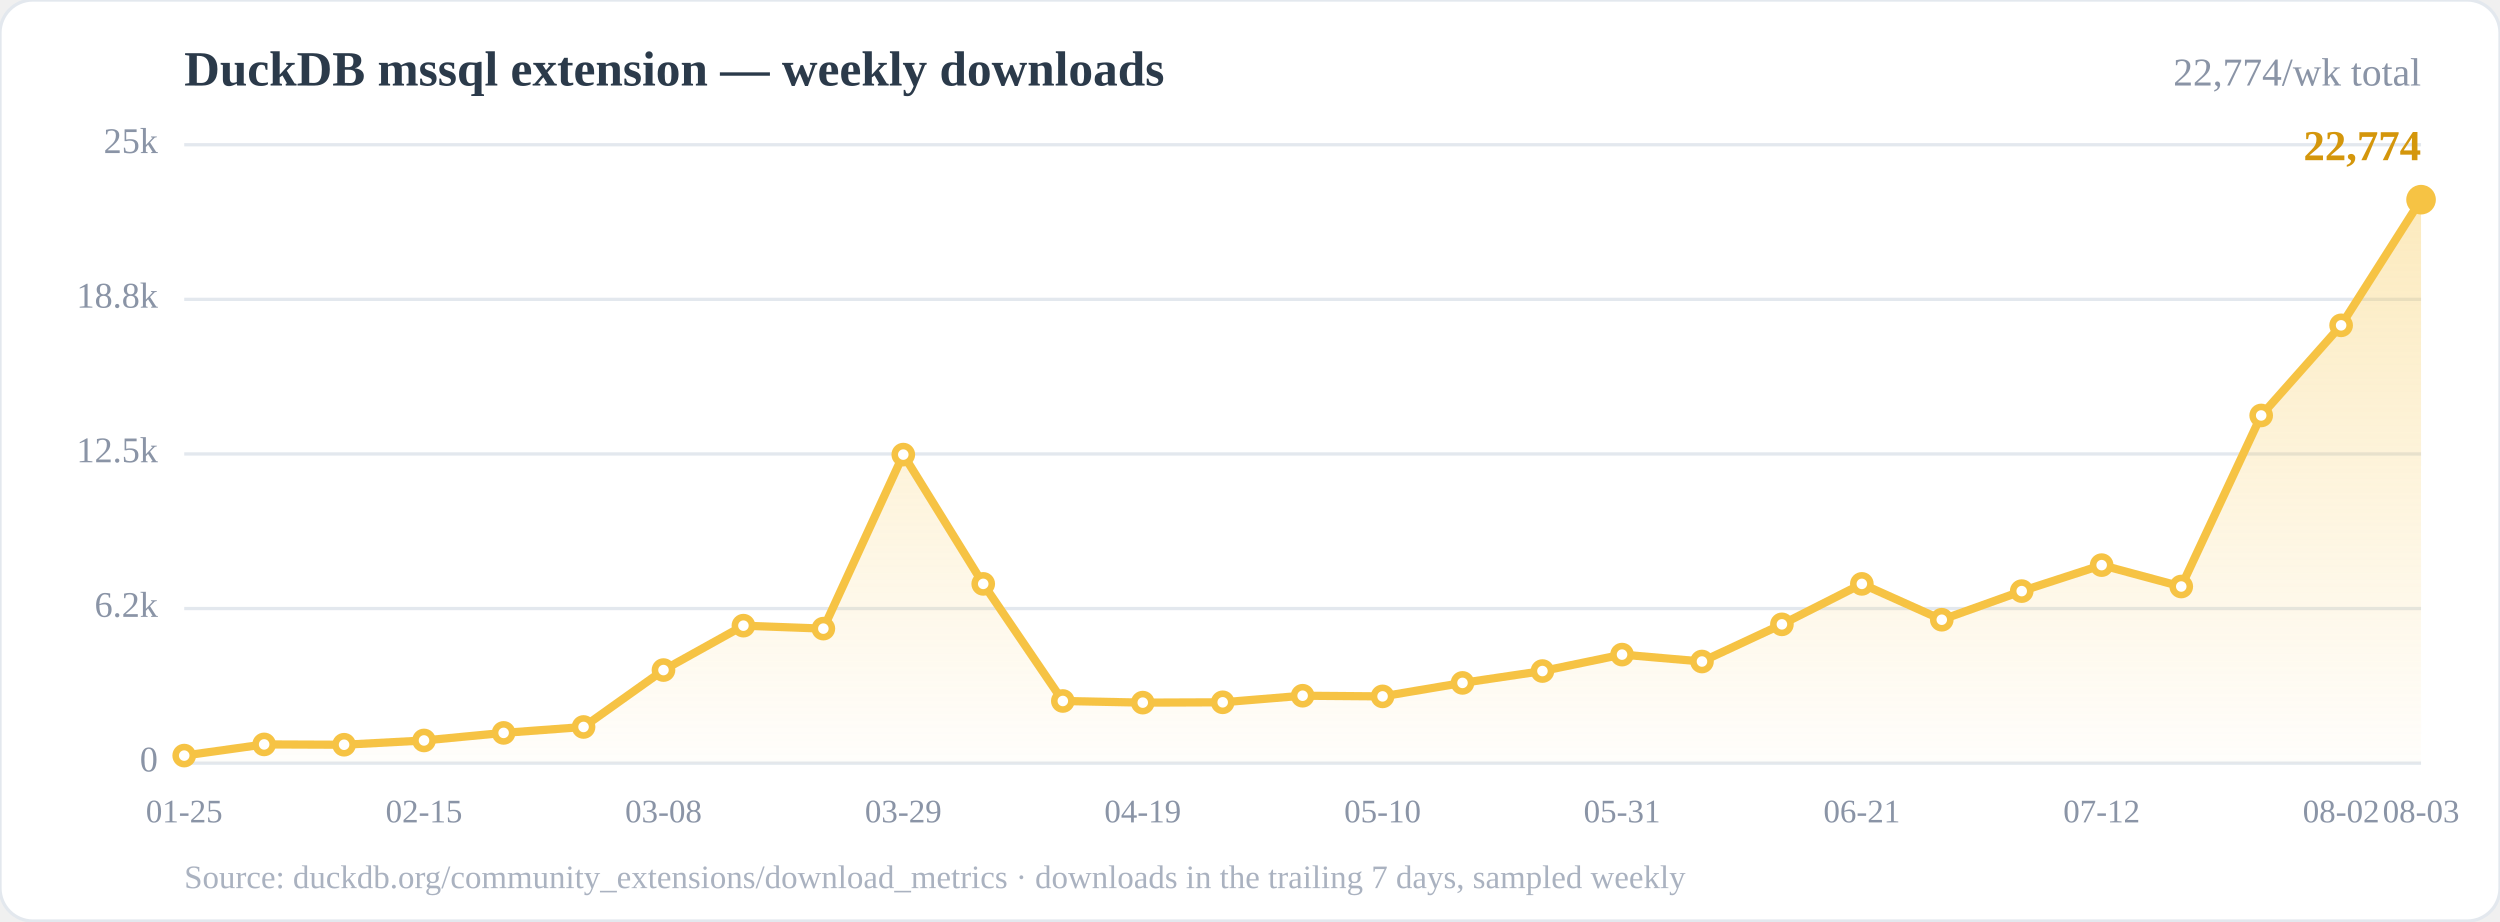
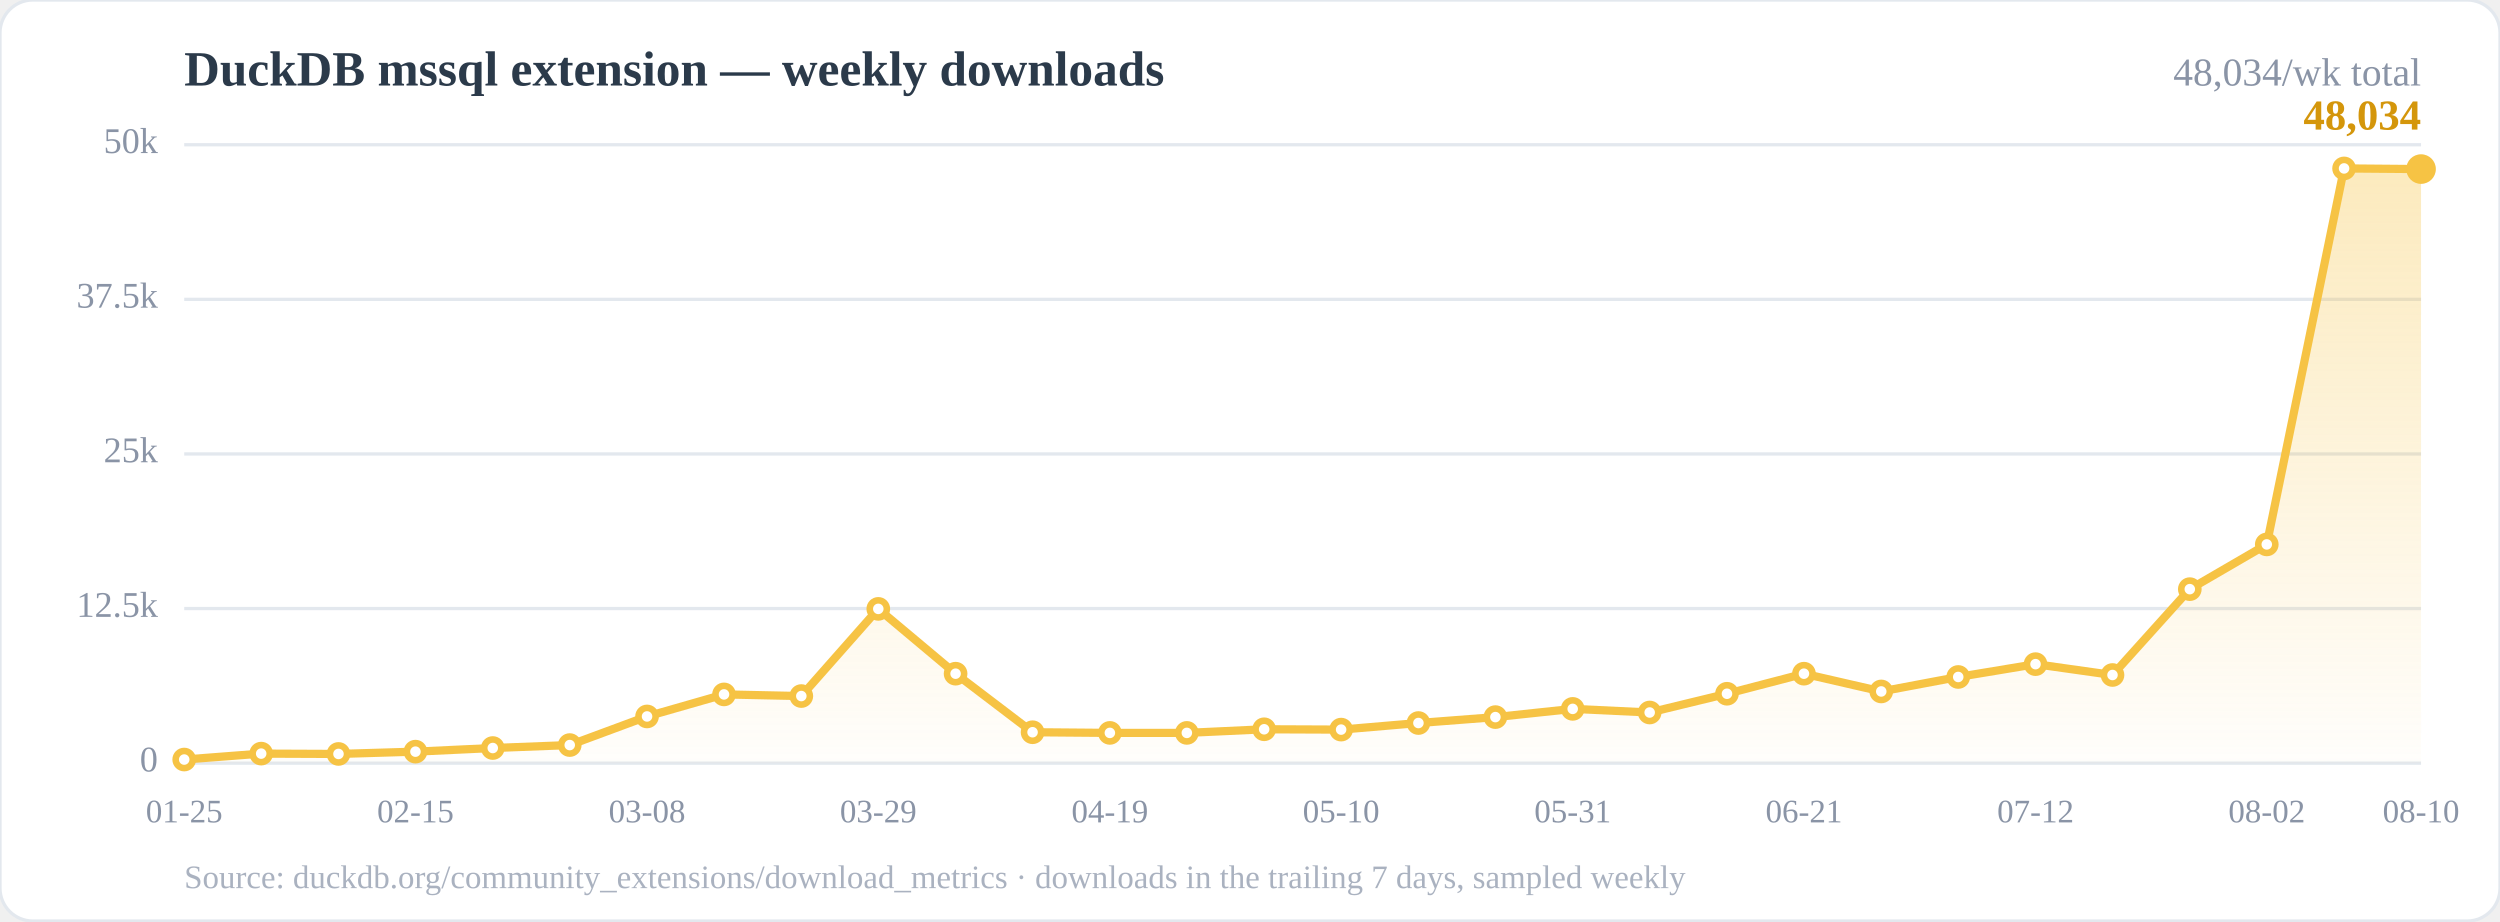
<svg xmlns="http://www.w3.org/2000/svg" width="760" height="280" viewBox="0 0 760 280" role="img" aria-label="Weekly downloads of the DuckDB mssql community extension">
  <defs>
    <linearGradient id="area" x1="0" y1="0" x2="0" y2="1">
      <stop offset="0%" stop-color="#f6c344" stop-opacity="0.35" />
      <stop offset="100%" stop-color="#f6c344" stop-opacity="0.02" />
    </linearGradient>
  </defs>
  <rect x="0" y="0" width="760" height="280" rx="10" fill="#ffffff" stroke="#e3e8ee" />
  <text x="56" y="26" font-size="15" font-weight="700" fill="#2b3a4a">DuckDB mssql extension — weekly downloads</text>
-   <text x="736" y="26" font-size="12" fill="#8a94a6" text-anchor="end">22,774/wk total</text>
+   <text x="736" y="26" font-size="12" fill="#8a94a6" text-anchor="end">48,034/wk total</text>
  <line x1="56.0" y1="232.0" x2="736.0" y2="232.0" stroke="#e3e8ee" stroke-width="1" />
  <line x1="56.0" y1="185.0" x2="736.0" y2="185.0" stroke="#e3e8ee" stroke-width="1" />
  <line x1="56.0" y1="138.0" x2="736.0" y2="138.0" stroke="#e3e8ee" stroke-width="1" />
  <line x1="56.0" y1="91.0" x2="736.0" y2="91.0" stroke="#e3e8ee" stroke-width="1" />
  <line x1="56.0" y1="44.0" x2="736.0" y2="44.0" stroke="#e3e8ee" stroke-width="1" />
  <text x="48.0" y="232.0" font-size="11" fill="#8a94a6" text-anchor="end" dominant-baseline="middle">0</text>
-   <text x="48.0" y="185.0" font-size="11" fill="#8a94a6" text-anchor="end" dominant-baseline="middle">6.2k</text>
-   <text x="48.0" y="138.0" font-size="11" fill="#8a94a6" text-anchor="end" dominant-baseline="middle">12.5k</text>
-   <text x="48.0" y="91.0" font-size="11" fill="#8a94a6" text-anchor="end" dominant-baseline="middle">18.8k</text>
-   <text x="48.0" y="44.0" font-size="11" fill="#8a94a6" text-anchor="end" dominant-baseline="middle">25k</text>
-   <polygon points="56.0,232.0 56.0,229.7 80.3,226.3 104.6,226.4 128.9,225.1 153.1,222.8 177.4,221.0 201.7,203.7 226.0,190.2 250.3,191.1 274.6,138.2 298.9,177.5 323.1,213.1 347.4,213.6 371.7,213.5 396.0,211.5 420.3,211.7 444.6,207.6 468.9,204.0 493.1,199.0 517.4,201.1 541.7,189.8 566.0,177.5 590.3,188.4 614.6,179.7 638.9,171.8 663.1,178.3 687.4,126.3 711.7,98.9 736.0,60.7 736.0,232.0" fill="url(#area)" />
-   <polyline points="56.0,229.7 80.3,226.3 104.6,226.4 128.9,225.1 153.1,222.8 177.4,221.0 201.7,203.7 226.0,190.2 250.3,191.1 274.6,138.2 298.9,177.5 323.1,213.1 347.4,213.6 371.7,213.5 396.0,211.5 420.3,211.7 444.6,207.6 468.9,204.0 493.1,199.0 517.4,201.1 541.7,189.8 566.0,177.5 590.3,188.4 614.6,179.7 638.9,171.8 663.1,178.3 687.4,126.3 711.7,98.9 736.0,60.7" fill="none" stroke="#f6c344" stroke-width="2.5" stroke-linejoin="round" stroke-linecap="round" />
-   <circle cx="56.0" cy="229.7" r="2.6" fill="#fff" stroke="#f6c344" stroke-width="2" />
-   <circle cx="80.3" cy="226.3" r="2.6" fill="#fff" stroke="#f6c344" stroke-width="2" />
-   <circle cx="104.6" cy="226.4" r="2.6" fill="#fff" stroke="#f6c344" stroke-width="2" />
-   <circle cx="128.9" cy="225.1" r="2.6" fill="#fff" stroke="#f6c344" stroke-width="2" />
-   <circle cx="153.1" cy="222.8" r="2.6" fill="#fff" stroke="#f6c344" stroke-width="2" />
-   <circle cx="177.4" cy="221.0" r="2.6" fill="#fff" stroke="#f6c344" stroke-width="2" />
-   <circle cx="201.7" cy="203.7" r="2.6" fill="#fff" stroke="#f6c344" stroke-width="2" />
-   <circle cx="226.0" cy="190.2" r="2.6" fill="#fff" stroke="#f6c344" stroke-width="2" />
-   <circle cx="250.3" cy="191.1" r="2.6" fill="#fff" stroke="#f6c344" stroke-width="2" />
-   <circle cx="274.6" cy="138.2" r="2.6" fill="#fff" stroke="#f6c344" stroke-width="2" />
-   <circle cx="298.9" cy="177.5" r="2.6" fill="#fff" stroke="#f6c344" stroke-width="2" />
-   <circle cx="323.1" cy="213.1" r="2.6" fill="#fff" stroke="#f6c344" stroke-width="2" />
-   <circle cx="347.4" cy="213.6" r="2.6" fill="#fff" stroke="#f6c344" stroke-width="2" />
-   <circle cx="371.7" cy="213.5" r="2.6" fill="#fff" stroke="#f6c344" stroke-width="2" />
-   <circle cx="396.0" cy="211.5" r="2.6" fill="#fff" stroke="#f6c344" stroke-width="2" />
-   <circle cx="420.3" cy="211.7" r="2.6" fill="#fff" stroke="#f6c344" stroke-width="2" />
-   <circle cx="444.6" cy="207.6" r="2.6" fill="#fff" stroke="#f6c344" stroke-width="2" />
-   <circle cx="468.9" cy="204.0" r="2.6" fill="#fff" stroke="#f6c344" stroke-width="2" />
-   <circle cx="493.1" cy="199.0" r="2.6" fill="#fff" stroke="#f6c344" stroke-width="2" />
-   <circle cx="517.4" cy="201.1" r="2.6" fill="#fff" stroke="#f6c344" stroke-width="2" />
-   <circle cx="541.7" cy="189.8" r="2.6" fill="#fff" stroke="#f6c344" stroke-width="2" />
-   <circle cx="566.0" cy="177.5" r="2.6" fill="#fff" stroke="#f6c344" stroke-width="2" />
-   <circle cx="590.3" cy="188.4" r="2.6" fill="#fff" stroke="#f6c344" stroke-width="2" />
-   <circle cx="614.6" cy="179.7" r="2.6" fill="#fff" stroke="#f6c344" stroke-width="2" />
-   <circle cx="638.9" cy="171.8" r="2.6" fill="#fff" stroke="#f6c344" stroke-width="2" />
-   <circle cx="663.1" cy="178.3" r="2.6" fill="#fff" stroke="#f6c344" stroke-width="2" />
-   <circle cx="687.4" cy="126.3" r="2.6" fill="#fff" stroke="#f6c344" stroke-width="2" />
-   <circle cx="711.7" cy="98.9" r="2.6" fill="#fff" stroke="#f6c344" stroke-width="2" />
-   <circle cx="736.0" cy="60.7" r="2.6" fill="#fff" stroke="#f6c344" stroke-width="2" />
-   <circle cx="736.0" cy="60.7" r="4.5" fill="#f6c344" />
-   <text x="736.0" y="48.7" font-size="13" font-weight="700" fill="#d4960b" text-anchor="end">22,774</text>
+   <text x="48.0" y="185.0" font-size="11" fill="#8a94a6" text-anchor="end" dominant-baseline="middle">12.5k</text>
+   <text x="48.0" y="138.0" font-size="11" fill="#8a94a6" text-anchor="end" dominant-baseline="middle">25k</text>
+   <text x="48.0" y="91.0" font-size="11" fill="#8a94a6" text-anchor="end" dominant-baseline="middle">37.5k</text>
+   <text x="48.0" y="44.0" font-size="11" fill="#8a94a6" text-anchor="end" dominant-baseline="middle">50k</text>
+   <polygon points="56.0,232.0 56.0,230.9 79.4,229.1 102.9,229.2 126.3,228.5 149.8,227.4 173.2,226.5 196.7,217.8 220.1,211.1 243.6,211.6 267.0,185.1 290.5,204.8 313.9,222.6 337.4,222.8 360.8,222.8 384.3,221.7 407.7,221.8 431.2,219.8 454.6,218.0 478.1,215.5 501.5,216.6 525.0,210.9 548.4,204.8 571.9,210.2 595.3,205.8 618.8,201.9 642.2,205.2 665.7,179.1 689.1,165.5 712.6,51.2 736.0,51.4 736.0,232.0" fill="url(#area)" />
+   <polyline points="56.0,230.9 79.4,229.1 102.9,229.2 126.3,228.5 149.8,227.4 173.2,226.5 196.7,217.8 220.1,211.1 243.6,211.6 267.0,185.1 290.5,204.8 313.9,222.6 337.4,222.8 360.8,222.8 384.3,221.7 407.7,221.8 431.2,219.8 454.6,218.0 478.1,215.5 501.5,216.6 525.0,210.9 548.4,204.8 571.9,210.2 595.3,205.8 618.8,201.9 642.2,205.2 665.7,179.1 689.1,165.5 712.6,51.2 736.0,51.4" fill="none" stroke="#f6c344" stroke-width="2.5" stroke-linejoin="round" stroke-linecap="round" />
+   <circle cx="56.0" cy="230.9" r="2.6" fill="#fff" stroke="#f6c344" stroke-width="2" />
+   <circle cx="79.4" cy="229.1" r="2.6" fill="#fff" stroke="#f6c344" stroke-width="2" />
+   <circle cx="102.9" cy="229.2" r="2.6" fill="#fff" stroke="#f6c344" stroke-width="2" />
+   <circle cx="126.3" cy="228.5" r="2.6" fill="#fff" stroke="#f6c344" stroke-width="2" />
+   <circle cx="149.8" cy="227.4" r="2.6" fill="#fff" stroke="#f6c344" stroke-width="2" />
+   <circle cx="173.2" cy="226.5" r="2.6" fill="#fff" stroke="#f6c344" stroke-width="2" />
+   <circle cx="196.7" cy="217.8" r="2.6" fill="#fff" stroke="#f6c344" stroke-width="2" />
+   <circle cx="220.1" cy="211.1" r="2.6" fill="#fff" stroke="#f6c344" stroke-width="2" />
+   <circle cx="243.6" cy="211.6" r="2.6" fill="#fff" stroke="#f6c344" stroke-width="2" />
+   <circle cx="267.0" cy="185.1" r="2.6" fill="#fff" stroke="#f6c344" stroke-width="2" />
+   <circle cx="290.5" cy="204.8" r="2.6" fill="#fff" stroke="#f6c344" stroke-width="2" />
+   <circle cx="313.9" cy="222.6" r="2.6" fill="#fff" stroke="#f6c344" stroke-width="2" />
+   <circle cx="337.4" cy="222.8" r="2.6" fill="#fff" stroke="#f6c344" stroke-width="2" />
+   <circle cx="360.8" cy="222.8" r="2.6" fill="#fff" stroke="#f6c344" stroke-width="2" />
+   <circle cx="384.3" cy="221.7" r="2.6" fill="#fff" stroke="#f6c344" stroke-width="2" />
+   <circle cx="407.7" cy="221.8" r="2.6" fill="#fff" stroke="#f6c344" stroke-width="2" />
+   <circle cx="431.2" cy="219.8" r="2.6" fill="#fff" stroke="#f6c344" stroke-width="2" />
+   <circle cx="454.6" cy="218.0" r="2.6" fill="#fff" stroke="#f6c344" stroke-width="2" />
+   <circle cx="478.1" cy="215.5" r="2.6" fill="#fff" stroke="#f6c344" stroke-width="2" />
+   <circle cx="501.5" cy="216.6" r="2.6" fill="#fff" stroke="#f6c344" stroke-width="2" />
+   <circle cx="525.0" cy="210.9" r="2.6" fill="#fff" stroke="#f6c344" stroke-width="2" />
+   <circle cx="548.4" cy="204.8" r="2.6" fill="#fff" stroke="#f6c344" stroke-width="2" />
+   <circle cx="571.9" cy="210.2" r="2.6" fill="#fff" stroke="#f6c344" stroke-width="2" />
+   <circle cx="595.3" cy="205.8" r="2.6" fill="#fff" stroke="#f6c344" stroke-width="2" />
+   <circle cx="618.8" cy="201.9" r="2.6" fill="#fff" stroke="#f6c344" stroke-width="2" />
+   <circle cx="642.2" cy="205.2" r="2.6" fill="#fff" stroke="#f6c344" stroke-width="2" />
+   <circle cx="665.7" cy="179.1" r="2.6" fill="#fff" stroke="#f6c344" stroke-width="2" />
+   <circle cx="689.1" cy="165.5" r="2.6" fill="#fff" stroke="#f6c344" stroke-width="2" />
+   <circle cx="712.6" cy="51.2" r="2.6" fill="#fff" stroke="#f6c344" stroke-width="2" />
+   <circle cx="736.0" cy="51.4" r="2.6" fill="#fff" stroke="#f6c344" stroke-width="2" />
+   <circle cx="736.0" cy="51.4" r="4.5" fill="#f6c344" />
+   <text x="736.0" y="39.4" font-size="13" font-weight="700" fill="#d4960b" text-anchor="end">48,034</text>
  <text x="56.0" y="250.0" font-size="10" fill="#8a94a6" text-anchor="middle">01-25</text>
-   <text x="128.9" y="250.0" font-size="10" fill="#8a94a6" text-anchor="middle">02-15</text>
-   <text x="201.7" y="250.0" font-size="10" fill="#8a94a6" text-anchor="middle">03-08</text>
-   <text x="274.6" y="250.0" font-size="10" fill="#8a94a6" text-anchor="middle">03-29</text>
-   <text x="347.4" y="250.0" font-size="10" fill="#8a94a6" text-anchor="middle">04-19</text>
-   <text x="420.3" y="250.0" font-size="10" fill="#8a94a6" text-anchor="middle">05-10</text>
-   <text x="493.1" y="250.0" font-size="10" fill="#8a94a6" text-anchor="middle">05-31</text>
-   <text x="566.0" y="250.0" font-size="10" fill="#8a94a6" text-anchor="middle">06-21</text>
-   <text x="638.9" y="250.0" font-size="10" fill="#8a94a6" text-anchor="middle">07-12</text>
-   <text x="711.7" y="250.0" font-size="10" fill="#8a94a6" text-anchor="middle">08-02</text>
-   <text x="736.0" y="250.0" font-size="10" fill="#8a94a6" text-anchor="middle">08-03</text>
+   <text x="126.3" y="250.0" font-size="10" fill="#8a94a6" text-anchor="middle">02-15</text>
+   <text x="196.7" y="250.0" font-size="10" fill="#8a94a6" text-anchor="middle">03-08</text>
+   <text x="267.0" y="250.0" font-size="10" fill="#8a94a6" text-anchor="middle">03-29</text>
+   <text x="337.4" y="250.0" font-size="10" fill="#8a94a6" text-anchor="middle">04-19</text>
+   <text x="407.7" y="250.0" font-size="10" fill="#8a94a6" text-anchor="middle">05-10</text>
+   <text x="478.1" y="250.0" font-size="10" fill="#8a94a6" text-anchor="middle">05-31</text>
+   <text x="548.4" y="250.0" font-size="10" fill="#8a94a6" text-anchor="middle">06-21</text>
+   <text x="618.8" y="250.0" font-size="10" fill="#8a94a6" text-anchor="middle">07-12</text>
+   <text x="689.1" y="250.0" font-size="10" fill="#8a94a6" text-anchor="middle">08-02</text>
+   <text x="736.0" y="250.0" font-size="10" fill="#8a94a6" text-anchor="middle">08-10</text>
  <text x="56" y="270" font-size="10" fill="#aab2c0">Source: duckdb.org/community_extensions/download_metrics · downloads in the trailing 7 days, sampled weekly</text>
</svg>
